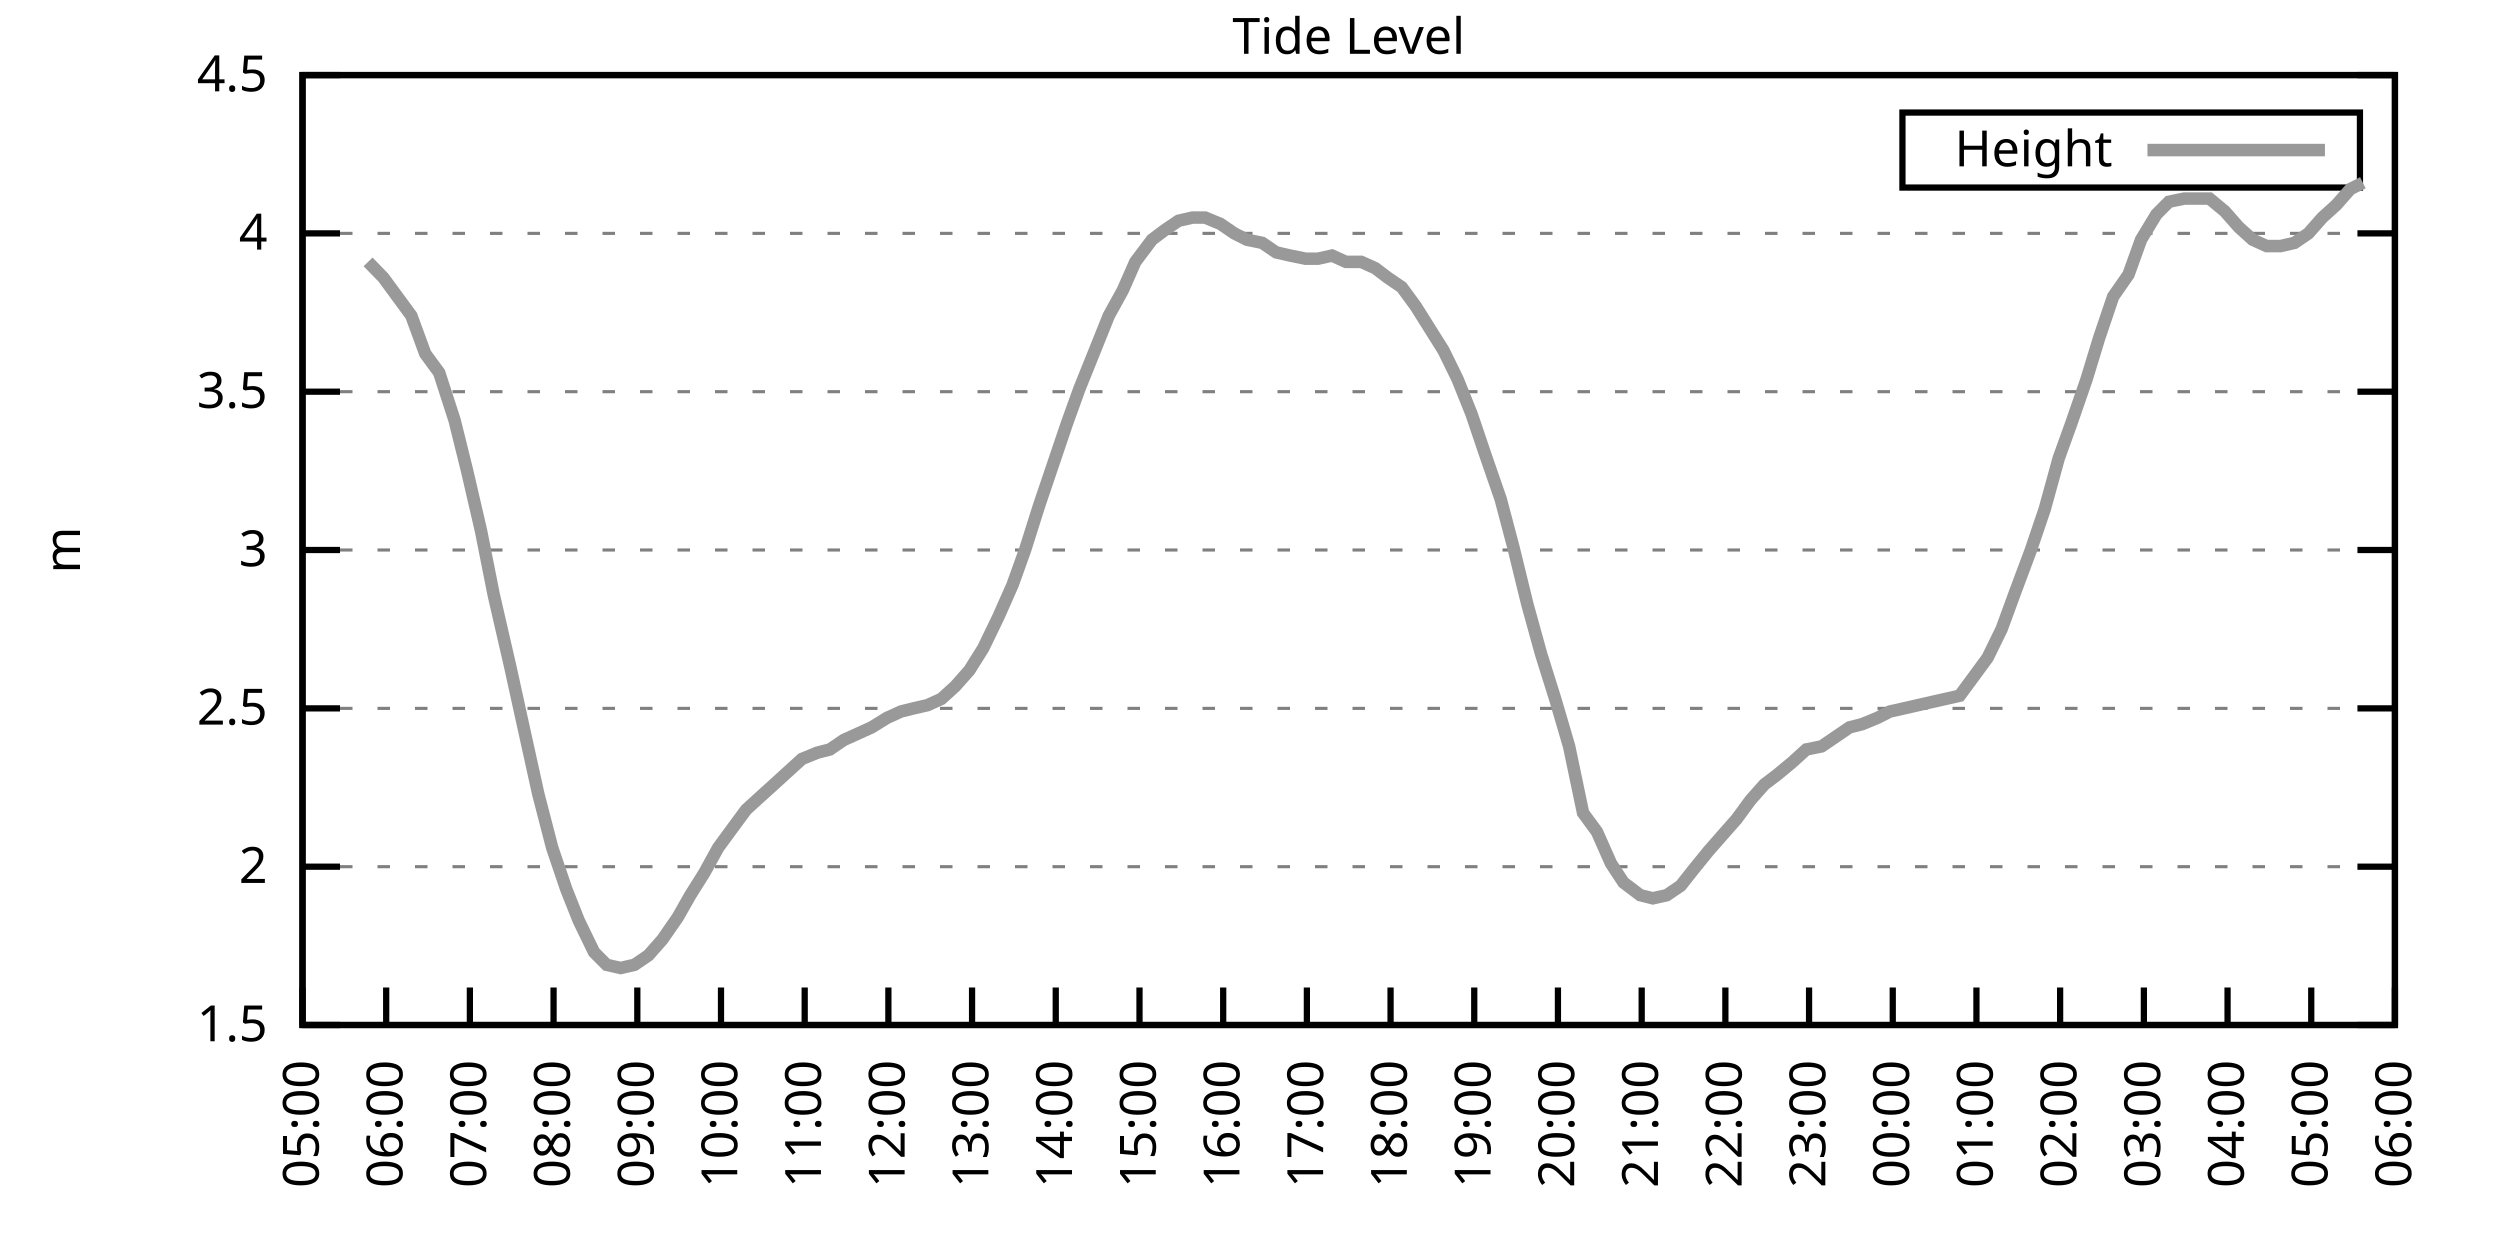
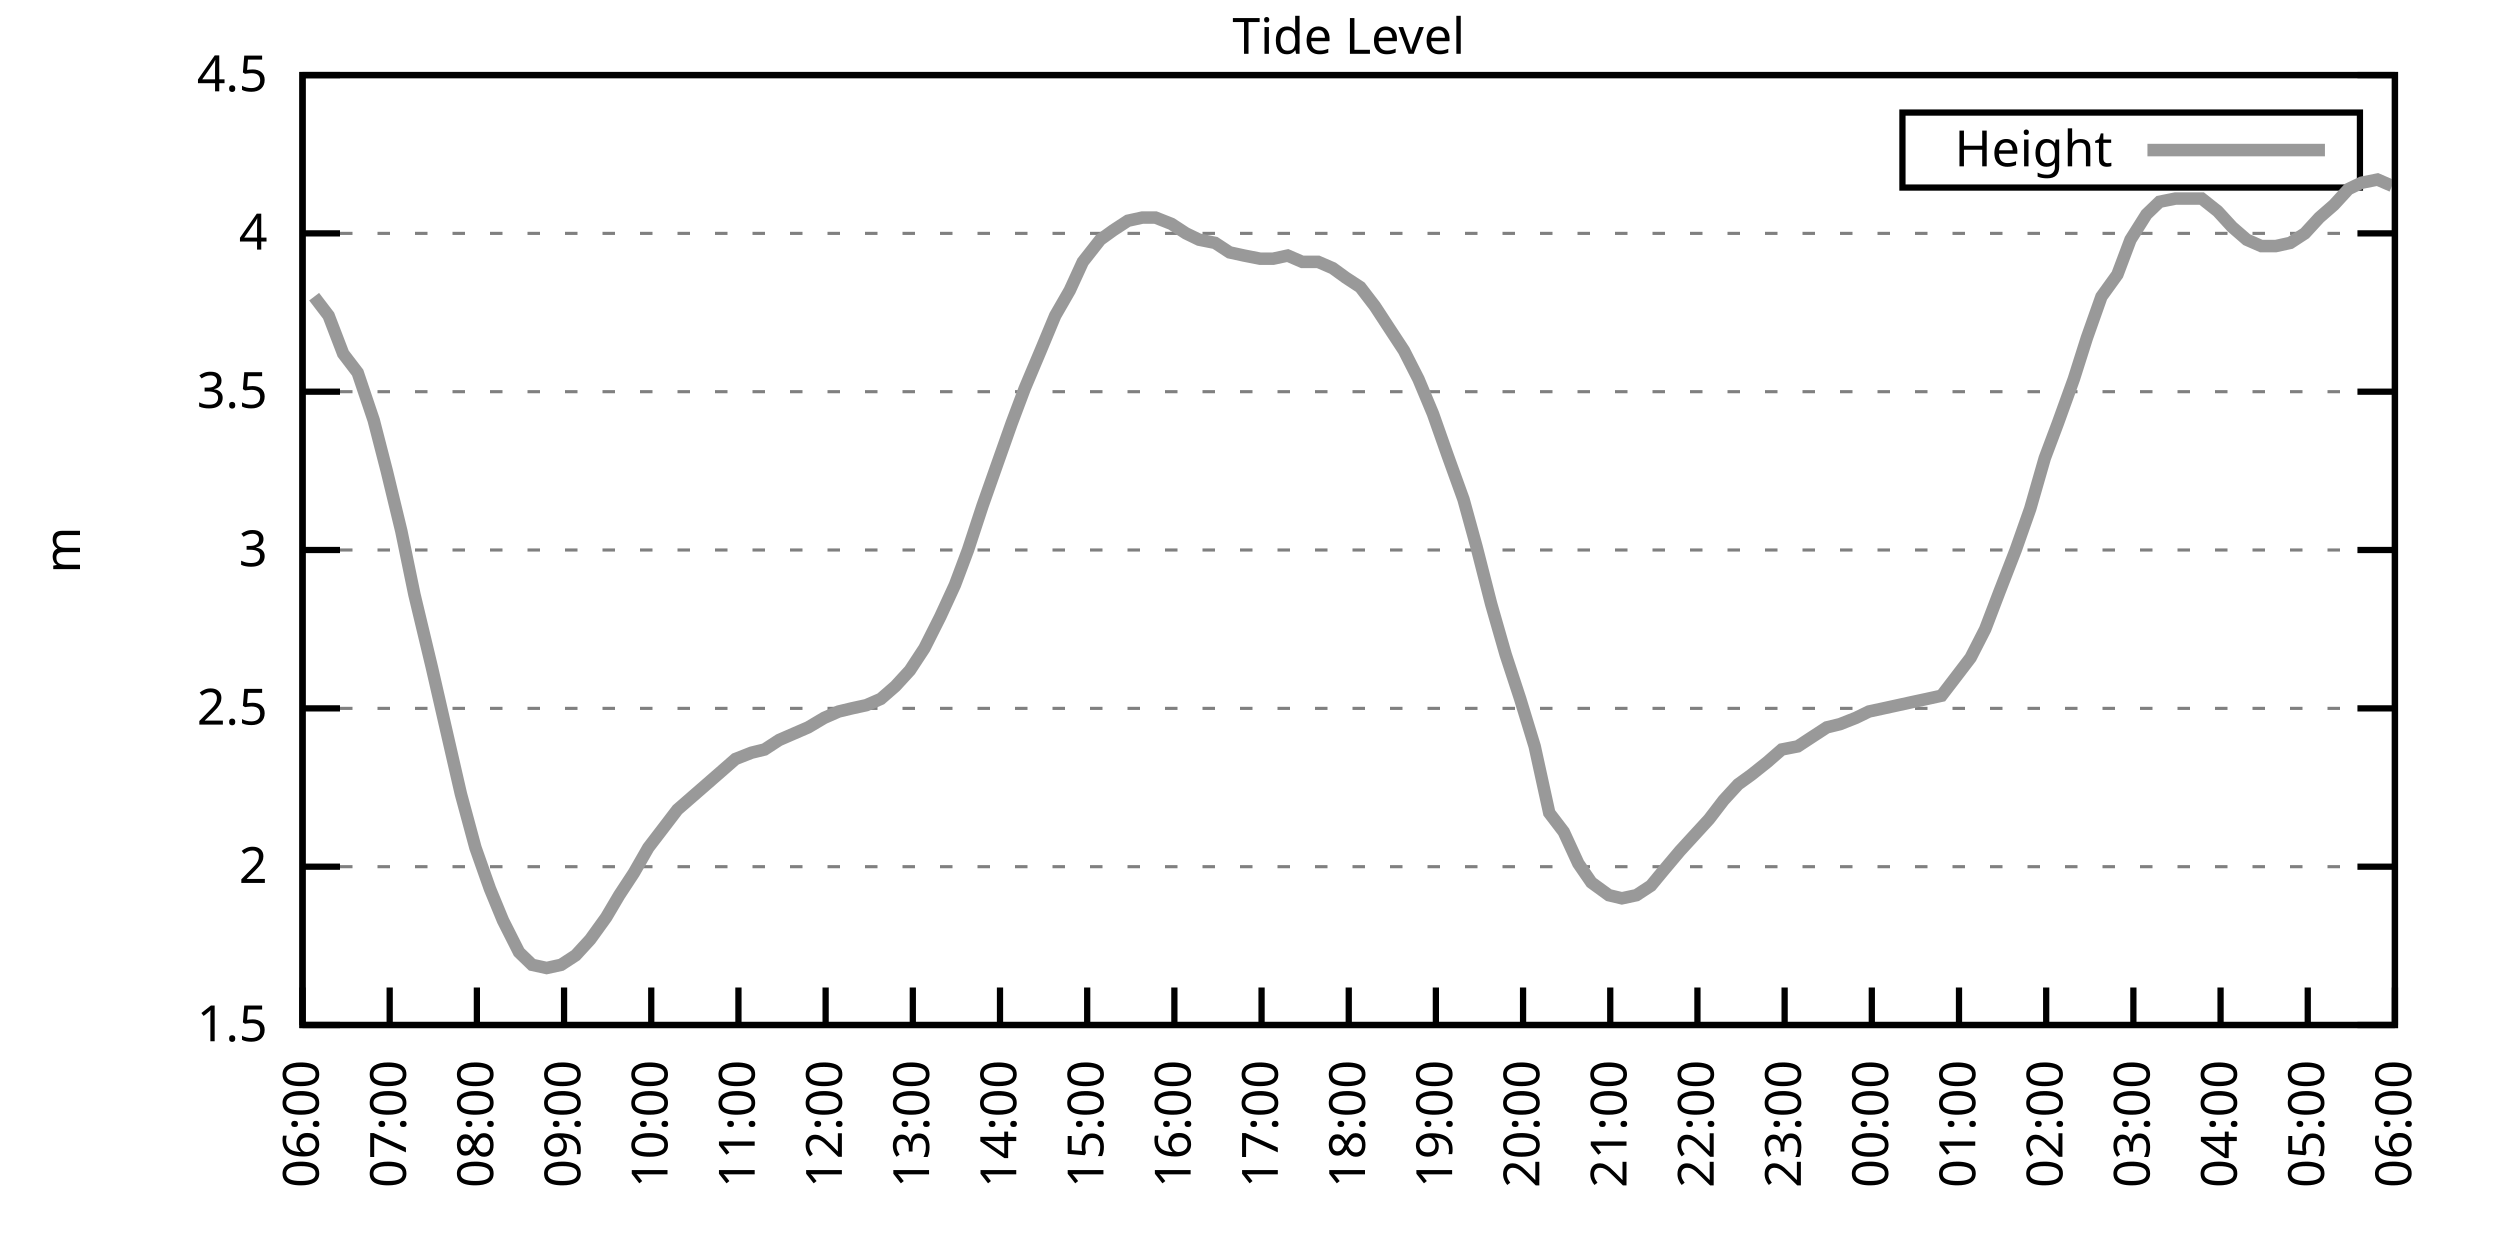
<svg xmlns="http://www.w3.org/2000/svg" xmlns:xlink="http://www.w3.org/1999/xlink" width="400" height="200" viewBox="0 0 400 200">
  <g id="gnuplot_canvas">
    <rect x="0" y="0" width="400" height="200" fill="none" />
    <defs>
      <circle id="gpDot" r="0.5" stroke-width="0.5" stroke="currentColor" />
      <path id="gpPt0" stroke-width="0.333" stroke="currentColor" d="M-1,0 h2 M0,-1 v2" />
      <path id="gpPt1" stroke-width="0.333" stroke="currentColor" d="M-1,-1 L1,1 M1,-1 L-1,1" />
      <path id="gpPt2" stroke-width="0.333" stroke="currentColor" d="M-1,0 L1,0 M0,-1 L0,1 M-1,-1 L1,1 M-1,1 L1,-1" />
      <rect id="gpPt3" stroke-width="0.333" stroke="currentColor" x="-1" y="-1" width="2" height="2" />
      <rect id="gpPt4" stroke-width="0.333" stroke="currentColor" fill="currentColor" x="-1" y="-1" width="2" height="2" />
      <circle id="gpPt5" stroke-width="0.333" stroke="currentColor" cx="0" cy="0" r="1" />
      <use xlink:href="#gpPt5" id="gpPt6" fill="currentColor" stroke="none" />
      <path id="gpPt7" stroke-width="0.333" stroke="currentColor" d="M0,-1.33 L-1.33,0.67 L1.33,0.67 z" />
      <use xlink:href="#gpPt7" id="gpPt8" fill="currentColor" stroke="none" />
      <use xlink:href="#gpPt7" id="gpPt9" stroke="currentColor" transform="rotate(180)" />
      <use xlink:href="#gpPt9" id="gpPt10" fill="currentColor" stroke="none" />
      <use xlink:href="#gpPt3" id="gpPt11" stroke="currentColor" transform="rotate(45)" />
      <use xlink:href="#gpPt11" id="gpPt12" fill="currentColor" stroke="none" />
      <path id="gpPt13" stroke-width="0.333" stroke="currentColor" d="M0,1.330 L1.265,0.411 L0.782,-1.067 L-0.782,-1.076 L-1.265,0.411 z" />
      <use xlink:href="#gpPt13" id="gpPt14" fill="currentColor" stroke="none" />
      <filter id="textbox" filterUnits="objectBoundingBox" x="0" y="0" height="1" width="1">
        <feFlood flood-color="white" flood-opacity="1" result="bgnd" />
        <feComposite in="SourceGraphic" in2="bgnd" operator="atop" />
      </filter>
      <filter id="greybox" filterUnits="objectBoundingBox" x="0" y="0" height="1" width="1">
        <feFlood flood-color="lightgrey" flood-opacity="1" result="grey" />
        <feComposite in="SourceGraphic" in2="grey" operator="atop" />
      </filter>
    </defs>
    <g fill="none" color="white" stroke="currentColor" stroke-width="1.00" stroke-linecap="butt" stroke-linejoin="miter">
</g>
    <g fill="none" color="black" stroke="currentColor" stroke-width="1.00" stroke-linecap="butt" stroke-linejoin="miter">
      <g stroke="none" shape-rendering="crispEdges">
        <polygon fill="rgb(255, 255, 255)" points="48.40,164.00 383.18,164.00 383.18,12.02 48.40,12.02 " />
      </g>
    </g>
    <g fill="none" color="black" stroke="currentColor" stroke-width="1.00" stroke-linecap="butt" stroke-linejoin="miter">
</g>
    <g fill="none" color="black" stroke="black" stroke-width="0.50" stroke-linecap="butt" stroke-linejoin="miter">
</g>
    <g fill="none" color="gray" stroke="currentColor" stroke-width="0.50" stroke-linecap="butt" stroke-linejoin="miter">
      <path stroke="gray" stroke-dasharray="2,4" class="gridline" d="M48.40,164.00 L383.19,164.00  " />
    </g>
    <g fill="none" color="gray" stroke="gray" stroke-width="1.00" stroke-linecap="butt" stroke-linejoin="miter">
</g>
    <g fill="none" color="black" stroke="currentColor" stroke-width="1.00" stroke-linecap="butt" stroke-linejoin="miter">
      <path stroke="black" d="M48.40,164.00 L54.40,164.00 M383.19,164.00 L377.19,164.00  " />
      <g transform="translate(42.80,166.60)" stroke="none" fill="black" font-family="Sans" font-size="8.00" text-anchor="end">
        <text>
          <tspan font-family="Sans"> 1.5</tspan>
        </text>
      </g>
    </g>
    <g fill="none" color="black" stroke="currentColor" stroke-width="1.00" stroke-linecap="butt" stroke-linejoin="miter">
</g>
    <g fill="none" color="black" stroke="black" stroke-width="0.50" stroke-linecap="butt" stroke-linejoin="miter">
</g>
    <g fill="none" color="gray" stroke="currentColor" stroke-width="0.50" stroke-linecap="butt" stroke-linejoin="miter">
      <path stroke="gray" stroke-dasharray="2,4" class="gridline" d="M48.40,138.67 L383.19,138.67  " />
    </g>
    <g fill="none" color="gray" stroke="gray" stroke-width="1.00" stroke-linecap="butt" stroke-linejoin="miter">
</g>
    <g fill="none" color="black" stroke="currentColor" stroke-width="1.00" stroke-linecap="butt" stroke-linejoin="miter">
      <path stroke="black" d="M48.40,138.67 L54.40,138.67 M383.19,138.67 L377.19,138.67  " />
      <g transform="translate(42.80,141.27)" stroke="none" fill="black" font-family="Sans" font-size="8.00" text-anchor="end">
        <text>
          <tspan font-family="Sans"> 2</tspan>
        </text>
      </g>
    </g>
    <g fill="none" color="black" stroke="currentColor" stroke-width="1.00" stroke-linecap="butt" stroke-linejoin="miter">
</g>
    <g fill="none" color="black" stroke="black" stroke-width="0.50" stroke-linecap="butt" stroke-linejoin="miter">
</g>
    <g fill="none" color="gray" stroke="currentColor" stroke-width="0.50" stroke-linecap="butt" stroke-linejoin="miter">
      <path stroke="gray" stroke-dasharray="2,4" class="gridline" d="M48.40,113.34 L383.19,113.34  " />
    </g>
    <g fill="none" color="gray" stroke="gray" stroke-width="1.00" stroke-linecap="butt" stroke-linejoin="miter">
</g>
    <g fill="none" color="black" stroke="currentColor" stroke-width="1.00" stroke-linecap="butt" stroke-linejoin="miter">
      <path stroke="black" d="M48.40,113.34 L54.40,113.34 M383.19,113.34 L377.19,113.34  " />
      <g transform="translate(42.80,115.94)" stroke="none" fill="black" font-family="Sans" font-size="8.00" text-anchor="end">
        <text>
          <tspan font-family="Sans"> 2.5</tspan>
        </text>
      </g>
    </g>
    <g fill="none" color="black" stroke="currentColor" stroke-width="1.00" stroke-linecap="butt" stroke-linejoin="miter">
</g>
    <g fill="none" color="black" stroke="black" stroke-width="0.50" stroke-linecap="butt" stroke-linejoin="miter">
</g>
    <g fill="none" color="gray" stroke="currentColor" stroke-width="0.50" stroke-linecap="butt" stroke-linejoin="miter">
      <path stroke="gray" stroke-dasharray="2,4" class="gridline" d="M48.40,88.00 L383.19,88.00  " />
    </g>
    <g fill="none" color="gray" stroke="gray" stroke-width="1.00" stroke-linecap="butt" stroke-linejoin="miter">
</g>
    <g fill="none" color="black" stroke="currentColor" stroke-width="1.00" stroke-linecap="butt" stroke-linejoin="miter">
      <path stroke="black" d="M48.40,88.00 L54.40,88.00 M383.19,88.00 L377.19,88.00  " />
      <g transform="translate(42.80,90.60)" stroke="none" fill="black" font-family="Sans" font-size="8.00" text-anchor="end">
        <text>
          <tspan font-family="Sans"> 3</tspan>
        </text>
      </g>
    </g>
    <g fill="none" color="black" stroke="currentColor" stroke-width="1.00" stroke-linecap="butt" stroke-linejoin="miter">
</g>
    <g fill="none" color="black" stroke="black" stroke-width="0.50" stroke-linecap="butt" stroke-linejoin="miter">
</g>
    <g fill="none" color="gray" stroke="currentColor" stroke-width="0.50" stroke-linecap="butt" stroke-linejoin="miter">
      <path stroke="gray" stroke-dasharray="2,4" class="gridline" d="M48.40,62.67 L383.19,62.67  " />
    </g>
    <g fill="none" color="gray" stroke="gray" stroke-width="1.00" stroke-linecap="butt" stroke-linejoin="miter">
</g>
    <g fill="none" color="black" stroke="currentColor" stroke-width="1.00" stroke-linecap="butt" stroke-linejoin="miter">
      <path stroke="black" d="M48.40,62.67 L54.40,62.67 M383.19,62.67 L377.19,62.67  " />
      <g transform="translate(42.80,65.27)" stroke="none" fill="black" font-family="Sans" font-size="8.00" text-anchor="end">
        <text>
          <tspan font-family="Sans"> 3.5</tspan>
        </text>
      </g>
    </g>
    <g fill="none" color="black" stroke="currentColor" stroke-width="1.00" stroke-linecap="butt" stroke-linejoin="miter">
</g>
    <g fill="none" color="black" stroke="black" stroke-width="0.50" stroke-linecap="butt" stroke-linejoin="miter">
</g>
    <g fill="none" color="gray" stroke="currentColor" stroke-width="0.50" stroke-linecap="butt" stroke-linejoin="miter">
      <path stroke="gray" stroke-dasharray="2,4" class="gridline" d="M48.40,37.34 L383.19,37.34  " />
    </g>
    <g fill="none" color="gray" stroke="gray" stroke-width="1.00" stroke-linecap="butt" stroke-linejoin="miter">
</g>
    <g fill="none" color="black" stroke="currentColor" stroke-width="1.00" stroke-linecap="butt" stroke-linejoin="miter">
      <path stroke="black" d="M48.40,37.34 L54.40,37.34 M383.19,37.34 L377.19,37.34  " />
      <g transform="translate(42.80,39.94)" stroke="none" fill="black" font-family="Sans" font-size="8.00" text-anchor="end">
        <text>
          <tspan font-family="Sans"> 4</tspan>
        </text>
      </g>
    </g>
    <g fill="none" color="black" stroke="currentColor" stroke-width="1.00" stroke-linecap="butt" stroke-linejoin="miter">
</g>
    <g fill="none" color="black" stroke="black" stroke-width="0.50" stroke-linecap="butt" stroke-linejoin="miter">
</g>
    <g fill="none" color="gray" stroke="currentColor" stroke-width="0.50" stroke-linecap="butt" stroke-linejoin="miter">
      <path stroke="gray" stroke-dasharray="2,4" class="gridline" d="M48.40,12.01 L383.19,12.01  " />
    </g>
    <g fill="none" color="gray" stroke="gray" stroke-width="1.00" stroke-linecap="butt" stroke-linejoin="miter">
</g>
    <g fill="none" color="black" stroke="currentColor" stroke-width="1.00" stroke-linecap="butt" stroke-linejoin="miter">
      <path stroke="black" d="M48.40,12.01 L54.40,12.01 M383.19,12.01 L377.19,12.01  " />
      <g transform="translate(42.80,14.61)" stroke="none" fill="black" font-family="Sans" font-size="8.00" text-anchor="end">
        <text>
          <tspan font-family="Sans"> 4.5</tspan>
        </text>
      </g>
    </g>
    <g fill="none" color="black" stroke="currentColor" stroke-width="1.00" stroke-linecap="butt" stroke-linejoin="miter">
      <path stroke="black" d="M48.40,164.00 L48.40,158.00  " />
      <g transform="translate(51.00,169.60) rotate(270.00)" stroke="none" fill="black" font-family="Sans" font-size="8.00" text-anchor="end">
        <text>
-           <tspan font-family="Sans">05:00</tspan>
-         </text>
-       </g>
-     </g>
-     <g fill="none" color="black" stroke="currentColor" stroke-width="1.00" stroke-linecap="butt" stroke-linejoin="miter">
-       <path stroke="black" d="M61.79,164.00 L61.79,158.00  " />
-       <g transform="translate(64.39,169.60) rotate(270.00)" stroke="none" fill="black" font-family="Sans" font-size="8.00" text-anchor="end">
-         <text>
          <tspan font-family="Sans">06:00</tspan>
        </text>
      </g>
    </g>
    <g fill="none" color="black" stroke="currentColor" stroke-width="1.00" stroke-linecap="butt" stroke-linejoin="miter">
-       <path stroke="black" d="M75.18,164.00 L75.18,158.00  " />
-       <g transform="translate(77.78,169.60) rotate(270.00)" stroke="none" fill="black" font-family="Sans" font-size="8.00" text-anchor="end">
+       <path stroke="black" d="M62.35,164.00 L62.35,158.00  " />
+       <g transform="translate(64.95,169.60) rotate(270.00)" stroke="none" fill="black" font-family="Sans" font-size="8.00" text-anchor="end">
        <text>
          <tspan font-family="Sans">07:00</tspan>
        </text>
      </g>
    </g>
    <g fill="none" color="black" stroke="currentColor" stroke-width="1.00" stroke-linecap="butt" stroke-linejoin="miter">
-       <path stroke="black" d="M88.57,164.00 L88.57,158.00  " />
-       <g transform="translate(91.17,169.60) rotate(270.00)" stroke="none" fill="black" font-family="Sans" font-size="8.00" text-anchor="end">
+       <path stroke="black" d="M76.30,164.00 L76.30,158.00  " />
+       <g transform="translate(78.90,169.60) rotate(270.00)" stroke="none" fill="black" font-family="Sans" font-size="8.00" text-anchor="end">
        <text>
          <tspan font-family="Sans">08:00</tspan>
        </text>
      </g>
    </g>
    <g fill="none" color="black" stroke="currentColor" stroke-width="1.00" stroke-linecap="butt" stroke-linejoin="miter">
-       <path stroke="black" d="M101.97,164.00 L101.97,158.00  " />
-       <g transform="translate(104.57,169.60) rotate(270.00)" stroke="none" fill="black" font-family="Sans" font-size="8.00" text-anchor="end">
+       <path stroke="black" d="M90.25,164.00 L90.25,158.00  " />
+       <g transform="translate(92.85,169.60) rotate(270.00)" stroke="none" fill="black" font-family="Sans" font-size="8.00" text-anchor="end">
        <text>
          <tspan font-family="Sans">09:00</tspan>
        </text>
      </g>
    </g>
    <g fill="none" color="black" stroke="currentColor" stroke-width="1.00" stroke-linecap="butt" stroke-linejoin="miter">
-       <path stroke="black" d="M115.36,164.00 L115.36,158.00  " />
-       <g transform="translate(117.96,169.60) rotate(270.00)" stroke="none" fill="black" font-family="Sans" font-size="8.00" text-anchor="end">
+       <path stroke="black" d="M104.20,164.00 L104.20,158.00  " />
+       <g transform="translate(106.80,169.60) rotate(270.00)" stroke="none" fill="black" font-family="Sans" font-size="8.00" text-anchor="end">
        <text>
          <tspan font-family="Sans">10:00</tspan>
        </text>
      </g>
    </g>
    <g fill="none" color="black" stroke="currentColor" stroke-width="1.00" stroke-linecap="butt" stroke-linejoin="miter">
-       <path stroke="black" d="M128.75,164.00 L128.75,158.00  " />
-       <g transform="translate(131.35,169.60) rotate(270.00)" stroke="none" fill="black" font-family="Sans" font-size="8.00" text-anchor="end">
+       <path stroke="black" d="M118.15,164.00 L118.15,158.00  " />
+       <g transform="translate(120.75,169.60) rotate(270.00)" stroke="none" fill="black" font-family="Sans" font-size="8.00" text-anchor="end">
        <text>
          <tspan font-family="Sans">11:00</tspan>
        </text>
      </g>
    </g>
    <g fill="none" color="black" stroke="currentColor" stroke-width="1.00" stroke-linecap="butt" stroke-linejoin="miter">
-       <path stroke="black" d="M142.14,164.00 L142.14,158.00  " />
-       <g transform="translate(144.74,169.60) rotate(270.00)" stroke="none" fill="black" font-family="Sans" font-size="8.00" text-anchor="end">
+       <path stroke="black" d="M132.10,164.00 L132.10,158.00  " />
+       <g transform="translate(134.70,169.60) rotate(270.00)" stroke="none" fill="black" font-family="Sans" font-size="8.00" text-anchor="end">
        <text>
          <tspan font-family="Sans">12:00</tspan>
        </text>
      </g>
    </g>
    <g fill="none" color="black" stroke="currentColor" stroke-width="1.00" stroke-linecap="butt" stroke-linejoin="miter">
-       <path stroke="black" d="M155.53,164.00 L155.53,158.00  " />
-       <g transform="translate(158.13,169.60) rotate(270.00)" stroke="none" fill="black" font-family="Sans" font-size="8.00" text-anchor="end">
+       <path stroke="black" d="M146.05,164.00 L146.05,158.00  " />
+       <g transform="translate(148.65,169.60) rotate(270.00)" stroke="none" fill="black" font-family="Sans" font-size="8.00" text-anchor="end">
        <text>
          <tspan font-family="Sans">13:00</tspan>
        </text>
      </g>
    </g>
    <g fill="none" color="black" stroke="currentColor" stroke-width="1.00" stroke-linecap="butt" stroke-linejoin="miter">
-       <path stroke="black" d="M168.92,164.00 L168.92,158.00  " />
-       <g transform="translate(171.52,169.60) rotate(270.00)" stroke="none" fill="black" font-family="Sans" font-size="8.00" text-anchor="end">
+       <path stroke="black" d="M160.00,164.00 L160.00,158.00  " />
+       <g transform="translate(162.60,169.60) rotate(270.00)" stroke="none" fill="black" font-family="Sans" font-size="8.00" text-anchor="end">
        <text>
          <tspan font-family="Sans">14:00</tspan>
        </text>
      </g>
    </g>
    <g fill="none" color="black" stroke="currentColor" stroke-width="1.00" stroke-linecap="butt" stroke-linejoin="miter">
-       <path stroke="black" d="M182.32,164.00 L182.32,158.00  " />
-       <g transform="translate(184.92,169.60) rotate(270.00)" stroke="none" fill="black" font-family="Sans" font-size="8.00" text-anchor="end">
+       <path stroke="black" d="M173.95,164.00 L173.95,158.00  " />
+       <g transform="translate(176.55,169.60) rotate(270.00)" stroke="none" fill="black" font-family="Sans" font-size="8.00" text-anchor="end">
        <text>
          <tspan font-family="Sans">15:00</tspan>
        </text>
      </g>
    </g>
    <g fill="none" color="black" stroke="currentColor" stroke-width="1.00" stroke-linecap="butt" stroke-linejoin="miter">
-       <path stroke="black" d="M195.71,164.00 L195.71,158.00  " />
-       <g transform="translate(198.31,169.60) rotate(270.00)" stroke="none" fill="black" font-family="Sans" font-size="8.00" text-anchor="end">
+       <path stroke="black" d="M187.90,164.00 L187.90,158.00  " />
+       <g transform="translate(190.50,169.60) rotate(270.00)" stroke="none" fill="black" font-family="Sans" font-size="8.00" text-anchor="end">
        <text>
          <tspan font-family="Sans">16:00</tspan>
        </text>
      </g>
    </g>
    <g fill="none" color="black" stroke="currentColor" stroke-width="1.00" stroke-linecap="butt" stroke-linejoin="miter">
-       <path stroke="black" d="M209.10,164.00 L209.10,158.00  " />
-       <g transform="translate(211.70,169.60) rotate(270.00)" stroke="none" fill="black" font-family="Sans" font-size="8.00" text-anchor="end">
+       <path stroke="black" d="M201.85,164.00 L201.85,158.00  " />
+       <g transform="translate(204.45,169.60) rotate(270.00)" stroke="none" fill="black" font-family="Sans" font-size="8.00" text-anchor="end">
        <text>
          <tspan font-family="Sans">17:00</tspan>
        </text>
      </g>
    </g>
    <g fill="none" color="black" stroke="currentColor" stroke-width="1.00" stroke-linecap="butt" stroke-linejoin="miter">
-       <path stroke="black" d="M222.49,164.00 L222.49,158.00  " />
-       <g transform="translate(225.09,169.60) rotate(270.00)" stroke="none" fill="black" font-family="Sans" font-size="8.00" text-anchor="end">
+       <path stroke="black" d="M215.80,164.00 L215.80,158.00  " />
+       <g transform="translate(218.40,169.60) rotate(270.00)" stroke="none" fill="black" font-family="Sans" font-size="8.00" text-anchor="end">
        <text>
          <tspan font-family="Sans">18:00</tspan>
        </text>
      </g>
    </g>
    <g fill="none" color="black" stroke="currentColor" stroke-width="1.00" stroke-linecap="butt" stroke-linejoin="miter">
-       <path stroke="black" d="M235.88,164.00 L235.88,158.00  " />
-       <g transform="translate(238.48,169.60) rotate(270.00)" stroke="none" fill="black" font-family="Sans" font-size="8.00" text-anchor="end">
+       <path stroke="black" d="M229.74,164.00 L229.74,158.00  " />
+       <g transform="translate(232.34,169.60) rotate(270.00)" stroke="none" fill="black" font-family="Sans" font-size="8.00" text-anchor="end">
        <text>
          <tspan font-family="Sans">19:00</tspan>
        </text>
      </g>
    </g>
    <g fill="none" color="black" stroke="currentColor" stroke-width="1.00" stroke-linecap="butt" stroke-linejoin="miter">
-       <path stroke="black" d="M249.27,164.00 L249.27,158.00  " />
-       <g transform="translate(251.87,169.60) rotate(270.00)" stroke="none" fill="black" font-family="Sans" font-size="8.00" text-anchor="end">
+       <path stroke="black" d="M243.69,164.00 L243.69,158.00  " />
+       <g transform="translate(246.29,169.60) rotate(270.00)" stroke="none" fill="black" font-family="Sans" font-size="8.00" text-anchor="end">
        <text>
          <tspan font-family="Sans">20:00</tspan>
        </text>
      </g>
    </g>
    <g fill="none" color="black" stroke="currentColor" stroke-width="1.00" stroke-linecap="butt" stroke-linejoin="miter">
-       <path stroke="black" d="M262.67,164.00 L262.67,158.00  " />
-       <g transform="translate(265.27,169.60) rotate(270.00)" stroke="none" fill="black" font-family="Sans" font-size="8.00" text-anchor="end">
+       <path stroke="black" d="M257.64,164.00 L257.64,158.00  " />
+       <g transform="translate(260.24,169.60) rotate(270.00)" stroke="none" fill="black" font-family="Sans" font-size="8.00" text-anchor="end">
        <text>
          <tspan font-family="Sans">21:00</tspan>
        </text>
      </g>
    </g>
    <g fill="none" color="black" stroke="currentColor" stroke-width="1.00" stroke-linecap="butt" stroke-linejoin="miter">
-       <path stroke="black" d="M276.06,164.00 L276.06,158.00  " />
-       <g transform="translate(278.66,169.60) rotate(270.00)" stroke="none" fill="black" font-family="Sans" font-size="8.00" text-anchor="end">
+       <path stroke="black" d="M271.59,164.00 L271.59,158.00  " />
+       <g transform="translate(274.19,169.60) rotate(270.00)" stroke="none" fill="black" font-family="Sans" font-size="8.00" text-anchor="end">
        <text>
          <tspan font-family="Sans">22:00</tspan>
        </text>
      </g>
    </g>
    <g fill="none" color="black" stroke="currentColor" stroke-width="1.00" stroke-linecap="butt" stroke-linejoin="miter">
-       <path stroke="black" d="M289.45,164.00 L289.45,158.00  " />
-       <g transform="translate(292.05,169.60) rotate(270.00)" stroke="none" fill="black" font-family="Sans" font-size="8.00" text-anchor="end">
+       <path stroke="black" d="M285.54,164.00 L285.54,158.00  " />
+       <g transform="translate(288.14,169.60) rotate(270.00)" stroke="none" fill="black" font-family="Sans" font-size="8.00" text-anchor="end">
        <text>
          <tspan font-family="Sans">23:00</tspan>
        </text>
      </g>
    </g>
    <g fill="none" color="black" stroke="currentColor" stroke-width="1.00" stroke-linecap="butt" stroke-linejoin="miter">
-       <path stroke="black" d="M302.84,164.00 L302.84,158.00  " />
-       <g transform="translate(305.44,169.60) rotate(270.00)" stroke="none" fill="black" font-family="Sans" font-size="8.00" text-anchor="end">
+       <path stroke="black" d="M299.49,164.00 L299.49,158.00  " />
+       <g transform="translate(302.09,169.60) rotate(270.00)" stroke="none" fill="black" font-family="Sans" font-size="8.00" text-anchor="end">
        <text>
          <tspan font-family="Sans">00:00</tspan>
        </text>
      </g>
    </g>
    <g fill="none" color="black" stroke="currentColor" stroke-width="1.00" stroke-linecap="butt" stroke-linejoin="miter">
-       <path stroke="black" d="M316.23,164.00 L316.23,158.00  " />
-       <g transform="translate(318.83,169.60) rotate(270.00)" stroke="none" fill="black" font-family="Sans" font-size="8.00" text-anchor="end">
+       <path stroke="black" d="M313.44,164.00 L313.44,158.00  " />
+       <g transform="translate(316.04,169.60) rotate(270.00)" stroke="none" fill="black" font-family="Sans" font-size="8.00" text-anchor="end">
        <text>
          <tspan font-family="Sans">01:00</tspan>
        </text>
      </g>
    </g>
    <g fill="none" color="black" stroke="currentColor" stroke-width="1.00" stroke-linecap="butt" stroke-linejoin="miter">
-       <path stroke="black" d="M329.62,164.00 L329.62,158.00  " />
-       <g transform="translate(332.22,169.60) rotate(270.00)" stroke="none" fill="black" font-family="Sans" font-size="8.00" text-anchor="end">
+       <path stroke="black" d="M327.39,164.00 L327.39,158.00  " />
+       <g transform="translate(329.99,169.60) rotate(270.00)" stroke="none" fill="black" font-family="Sans" font-size="8.00" text-anchor="end">
        <text>
          <tspan font-family="Sans">02:00</tspan>
        </text>
      </g>
    </g>
    <g fill="none" color="black" stroke="currentColor" stroke-width="1.00" stroke-linecap="butt" stroke-linejoin="miter">
-       <path stroke="black" d="M343.02,164.00 L343.02,158.00  " />
-       <g transform="translate(345.62,169.60) rotate(270.00)" stroke="none" fill="black" font-family="Sans" font-size="8.00" text-anchor="end">
+       <path stroke="black" d="M341.34,164.00 L341.34,158.00  " />
+       <g transform="translate(343.94,169.60) rotate(270.00)" stroke="none" fill="black" font-family="Sans" font-size="8.00" text-anchor="end">
        <text>
          <tspan font-family="Sans">03:00</tspan>
        </text>
      </g>
    </g>
    <g fill="none" color="black" stroke="currentColor" stroke-width="1.00" stroke-linecap="butt" stroke-linejoin="miter">
-       <path stroke="black" d="M356.41,164.00 L356.41,158.00  " />
-       <g transform="translate(359.01,169.60) rotate(270.00)" stroke="none" fill="black" font-family="Sans" font-size="8.00" text-anchor="end">
+       <path stroke="black" d="M355.29,164.00 L355.29,158.00  " />
+       <g transform="translate(357.89,169.60) rotate(270.00)" stroke="none" fill="black" font-family="Sans" font-size="8.00" text-anchor="end">
        <text>
          <tspan font-family="Sans">04:00</tspan>
        </text>
      </g>
    </g>
    <g fill="none" color="black" stroke="currentColor" stroke-width="1.00" stroke-linecap="butt" stroke-linejoin="miter">
-       <path stroke="black" d="M369.80,164.00 L369.80,158.00  " />
-       <g transform="translate(372.40,169.60) rotate(270.00)" stroke="none" fill="black" font-family="Sans" font-size="8.00" text-anchor="end">
+       <path stroke="black" d="M369.24,164.00 L369.24,158.00  " />
+       <g transform="translate(371.84,169.60) rotate(270.00)" stroke="none" fill="black" font-family="Sans" font-size="8.00" text-anchor="end">
        <text>
          <tspan font-family="Sans">05:00</tspan>
        </text>
      </g>
    </g>
    <g fill="none" color="black" stroke="currentColor" stroke-width="1.00" stroke-linecap="butt" stroke-linejoin="miter">
      <path stroke="black" d="M383.19,164.00 L383.19,158.00  " />
      <g transform="translate(385.79,169.60) rotate(270.00)" stroke="none" fill="black" font-family="Sans" font-size="8.00" text-anchor="end">
        <text>
          <tspan font-family="Sans">06:00</tspan>
        </text>
      </g>
    </g>
    <g fill="none" color="black" stroke="currentColor" stroke-width="1.00" stroke-linecap="butt" stroke-linejoin="miter">
</g>
    <g fill="none" color="black" stroke="currentColor" stroke-width="1.00" stroke-linecap="butt" stroke-linejoin="miter">
      <path stroke="black" d="M48.40,12.01 L48.40,164.00 L383.19,164.00 L383.19,12.01 L48.40,12.01 Z  " />
    </g>
    <g fill="none" color="black" stroke="currentColor" stroke-width="1.00" stroke-linecap="butt" stroke-linejoin="miter">
</g>
    <g fill="none" color="black" stroke="currentColor" stroke-width="1.00" stroke-linecap="butt" stroke-linejoin="miter">
      <path stroke="black" d="M304.39,30.01 L304.39,18.01 L377.59,18.01 L377.59,30.01 L304.39,30.01 Z  " />
    </g>
    <g id="Tide_level_plot_1">
      <g fill="none" color="white" stroke="black" stroke-width="2.00" stroke-linecap="butt" stroke-linejoin="miter">
</g>
      <g fill="none" color="black" stroke="currentColor" stroke-width="2.00" stroke-linecap="butt" stroke-linejoin="miter">
        <g transform="translate(337.99,26.61)" stroke="none" fill="black" font-family="Sans" font-size="8.00" text-anchor="end">
          <text>
            <tspan font-family="Sans">Height</tspan>
          </text>
        </g>
      </g>
      <g fill="none" color="black" stroke="currentColor" stroke-width="2.00" stroke-linecap="butt" stroke-linejoin="miter">
-         <path stroke="rgb(153, 153, 153)" d="M343.59,24.01 L371.99,24.01 M58.89,41.90 L61.35,44.43 L63.58,47.47 L65.81,50.51 L68.04,56.59 L70.27,59.63   L72.73,67.23 L74.74,75.34 L76.97,84.97 L78.98,95.10 L81.66,106.75 L83.66,115.87 L86.12,127.02 L88.35,135.63   L90.58,142.21 L92.59,147.28 L95.05,152.35 L97.06,154.37 L99.29,154.88 L101.52,154.37 L103.75,152.85 L105.98,150.32   L108.44,146.77 L110.45,143.23 L112.68,139.68 L114.91,135.63 L117.14,132.59 L119.38,129.55 L121.61,127.52 L123.84,125.50   L126.07,123.47 L128.30,121.44 L130.76,120.43 L132.77,119.92 L135.00,118.40 L137.23,117.39 L139.46,116.38 L141.92,114.86   L144.15,113.84 L146.16,113.34 L148.39,112.83 L150.62,111.82 L152.85,109.79 L155.09,107.26 L157.32,103.71 L159.77,98.64   L162.01,93.58 L164.01,88.00 L166.25,80.91 L168.48,74.33 L170.71,67.74 L172.72,62.17 L175.17,56.09 L177.41,50.51   L179.64,46.46 L181.65,41.90 L184.32,38.35 L186.33,36.84 L188.57,35.32 L190.80,34.81 L192.81,34.81 L195.26,35.82   L197.49,37.34 L199.50,38.35 L201.96,38.86 L204.19,40.38 L206.42,40.89 L208.88,41.39 L210.88,41.39 L213.12,40.89   L215.35,41.90 L217.80,41.90 L220.04,42.91 L222.04,44.43 L224.28,45.95 L226.51,48.99 L228.74,52.54 L230.97,56.09   L233.20,60.65 L235.44,66.22 L237.67,72.81 L240.12,79.90 L242.13,87.50 L244.36,96.62 L246.60,104.72 L248.83,111.82   L251.06,119.42 L253.29,130.06 L255.52,133.10 L257.76,138.16 L259.76,141.20 L262.44,143.23 L264.45,143.73 L266.68,143.23   L268.92,141.71 L270.92,139.17 L273.38,136.14 L275.61,133.60 L277.84,131.07 L280.07,128.03 L282.31,125.50 L284.32,123.98   L286.77,121.95 L289.00,119.92 L291.46,119.42 L293.69,117.90 L295.92,116.38 L297.93,115.87 L300.39,114.86 L302.39,113.84   L304.63,113.34 L306.86,112.83 L309.09,112.32 L311.32,111.82 L313.55,111.31 L315.79,108.27 L318.02,105.23 L320.25,100.67   L322.48,94.59 L324.94,88.00 L327.17,81.42 L329.40,73.31 L331.41,67.74 L333.86,60.65 L335.87,54.06 L338.10,47.47   L340.56,43.93 L342.57,38.35 L345.02,34.30 L347.03,32.28 L349.49,31.77 L351.50,31.77 L353.51,31.77 L355.96,33.80   L358.19,36.33 L360.42,38.35 L362.66,39.37 L364.89,39.37 L367.12,38.86 L369.35,37.34 L371.58,34.81 L373.82,32.78   L376.05,30.25 L378.06,29.24  " />
+         <path stroke="rgb(153, 153, 153)" d="M343.59,24.01 L371.99,24.01 M50.26,47.47 L52.58,50.51 L54.91,56.59 L57.23,59.63 L59.79,67.23 L61.88,75.34   L64.21,84.97 L66.30,95.10 L69.09,106.75 L71.18,115.87 L73.74,127.02 L76.07,135.63 L78.39,142.21 L80.48,147.28   L83.04,152.35 L85.13,154.37 L87.46,154.88 L89.78,154.37 L92.11,152.85 L94.43,150.32 L96.99,146.77 L99.08,143.23   L101.41,139.68 L103.73,135.63 L106.06,132.59 L108.38,129.55 L110.71,127.52 L113.03,125.50 L115.36,123.47 L117.68,121.44   L120.24,120.43 L122.33,119.92 L124.66,118.40 L126.98,117.39 L129.31,116.38 L131.87,114.86 L134.19,113.84 L136.28,113.34   L138.61,112.83 L140.93,111.82 L143.26,109.79 L145.58,107.26 L147.91,103.71 L150.46,98.64 L152.79,93.58 L154.88,88.00   L157.21,80.91 L159.53,74.33 L161.86,67.74 L163.95,62.17 L166.51,56.09 L168.83,50.51 L171.16,46.46 L173.25,41.90   L176.04,38.35 L178.13,36.84 L180.46,35.32 L182.78,34.81 L184.87,34.81 L187.43,35.82 L189.76,37.34 L191.85,38.35   L194.41,38.86 L196.73,40.38 L199.06,40.89 L201.61,41.39 L203.71,41.39 L206.03,40.89 L208.36,41.90 L210.91,41.90   L213.24,42.91 L215.33,44.43 L217.65,45.95 L219.98,48.99 L222.30,52.54 L224.63,56.09 L226.95,60.65 L229.28,66.22   L231.60,72.81 L234.16,79.90 L236.25,87.50 L238.58,96.62 L240.90,104.72 L243.23,111.82 L245.55,119.42 L247.88,130.06   L250.20,133.10 L252.53,138.16 L254.62,141.20 L257.41,143.23 L259.50,143.73 L261.83,143.23 L264.15,141.71 L266.25,139.17   L268.80,136.14 L271.13,133.60 L273.45,131.07 L275.78,128.03 L278.10,125.50 L280.20,123.98 L282.75,121.95 L285.08,119.92   L287.64,119.42 L289.96,117.90 L292.29,116.38 L294.38,115.87 L296.94,114.86 L299.03,113.84 L301.35,113.34 L303.68,112.83   L306.00,112.32 L308.33,111.82 L310.65,111.31 L312.98,108.27 L315.30,105.23 L317.63,100.67 L319.95,94.59 L322.51,88.00   L324.83,81.42 L327.16,73.31 L329.25,67.74 L331.81,60.65 L333.90,54.06 L336.23,47.47 L338.78,43.93 L340.88,38.35   L343.43,34.30 L345.53,32.28 L348.08,31.77 L350.18,31.77 L352.27,31.77 L354.83,33.80 L357.15,36.33 L359.48,38.35   L361.80,39.37 L364.13,39.37 L366.45,38.86 L368.78,37.34 L371.10,34.81 L373.43,32.78 L375.75,30.25 L377.84,29.24   L380.40,28.73 L382.73,29.74  " />
      </g>
    </g>
    <g fill="none" color="black" stroke="currentColor" stroke-width="2.00" stroke-linecap="butt" stroke-linejoin="miter">
</g>
    <g fill="none" color="black" stroke="black" stroke-width="1.00" stroke-linecap="butt" stroke-linejoin="miter">
</g>
    <g fill="none" color="black" stroke="currentColor" stroke-width="1.00" stroke-linecap="butt" stroke-linejoin="miter">
      <path stroke="black" d="M48.40,12.01 L48.40,164.00 L383.19,164.00 L383.19,12.01 L48.40,12.01 Z  " />
      <g transform="translate(12.80,88.01) rotate(270.00)" stroke="none" fill="black" font-family="Sans" font-size="8.00" text-anchor="middle">
        <text>
          <tspan font-family="Sans">m</tspan>
        </text>
      </g>
    </g>
    <g fill="none" color="black" stroke="currentColor" stroke-width="1.00" stroke-linecap="butt" stroke-linejoin="miter">
</g>
    <g fill="none" color="black" stroke="currentColor" stroke-width="1.00" stroke-linecap="butt" stroke-linejoin="miter">
      <g transform="translate(215.79,8.61)" stroke="none" fill="black" font-family="Sans" font-size="8.00" text-anchor="middle">
        <text>
          <tspan font-family="Sans">Tide Level</tspan>
        </text>
      </g>
    </g>
    <g fill="none" color="black" stroke="currentColor" stroke-width="1.00" stroke-linecap="butt" stroke-linejoin="miter">
</g>
  </g>
</svg>
